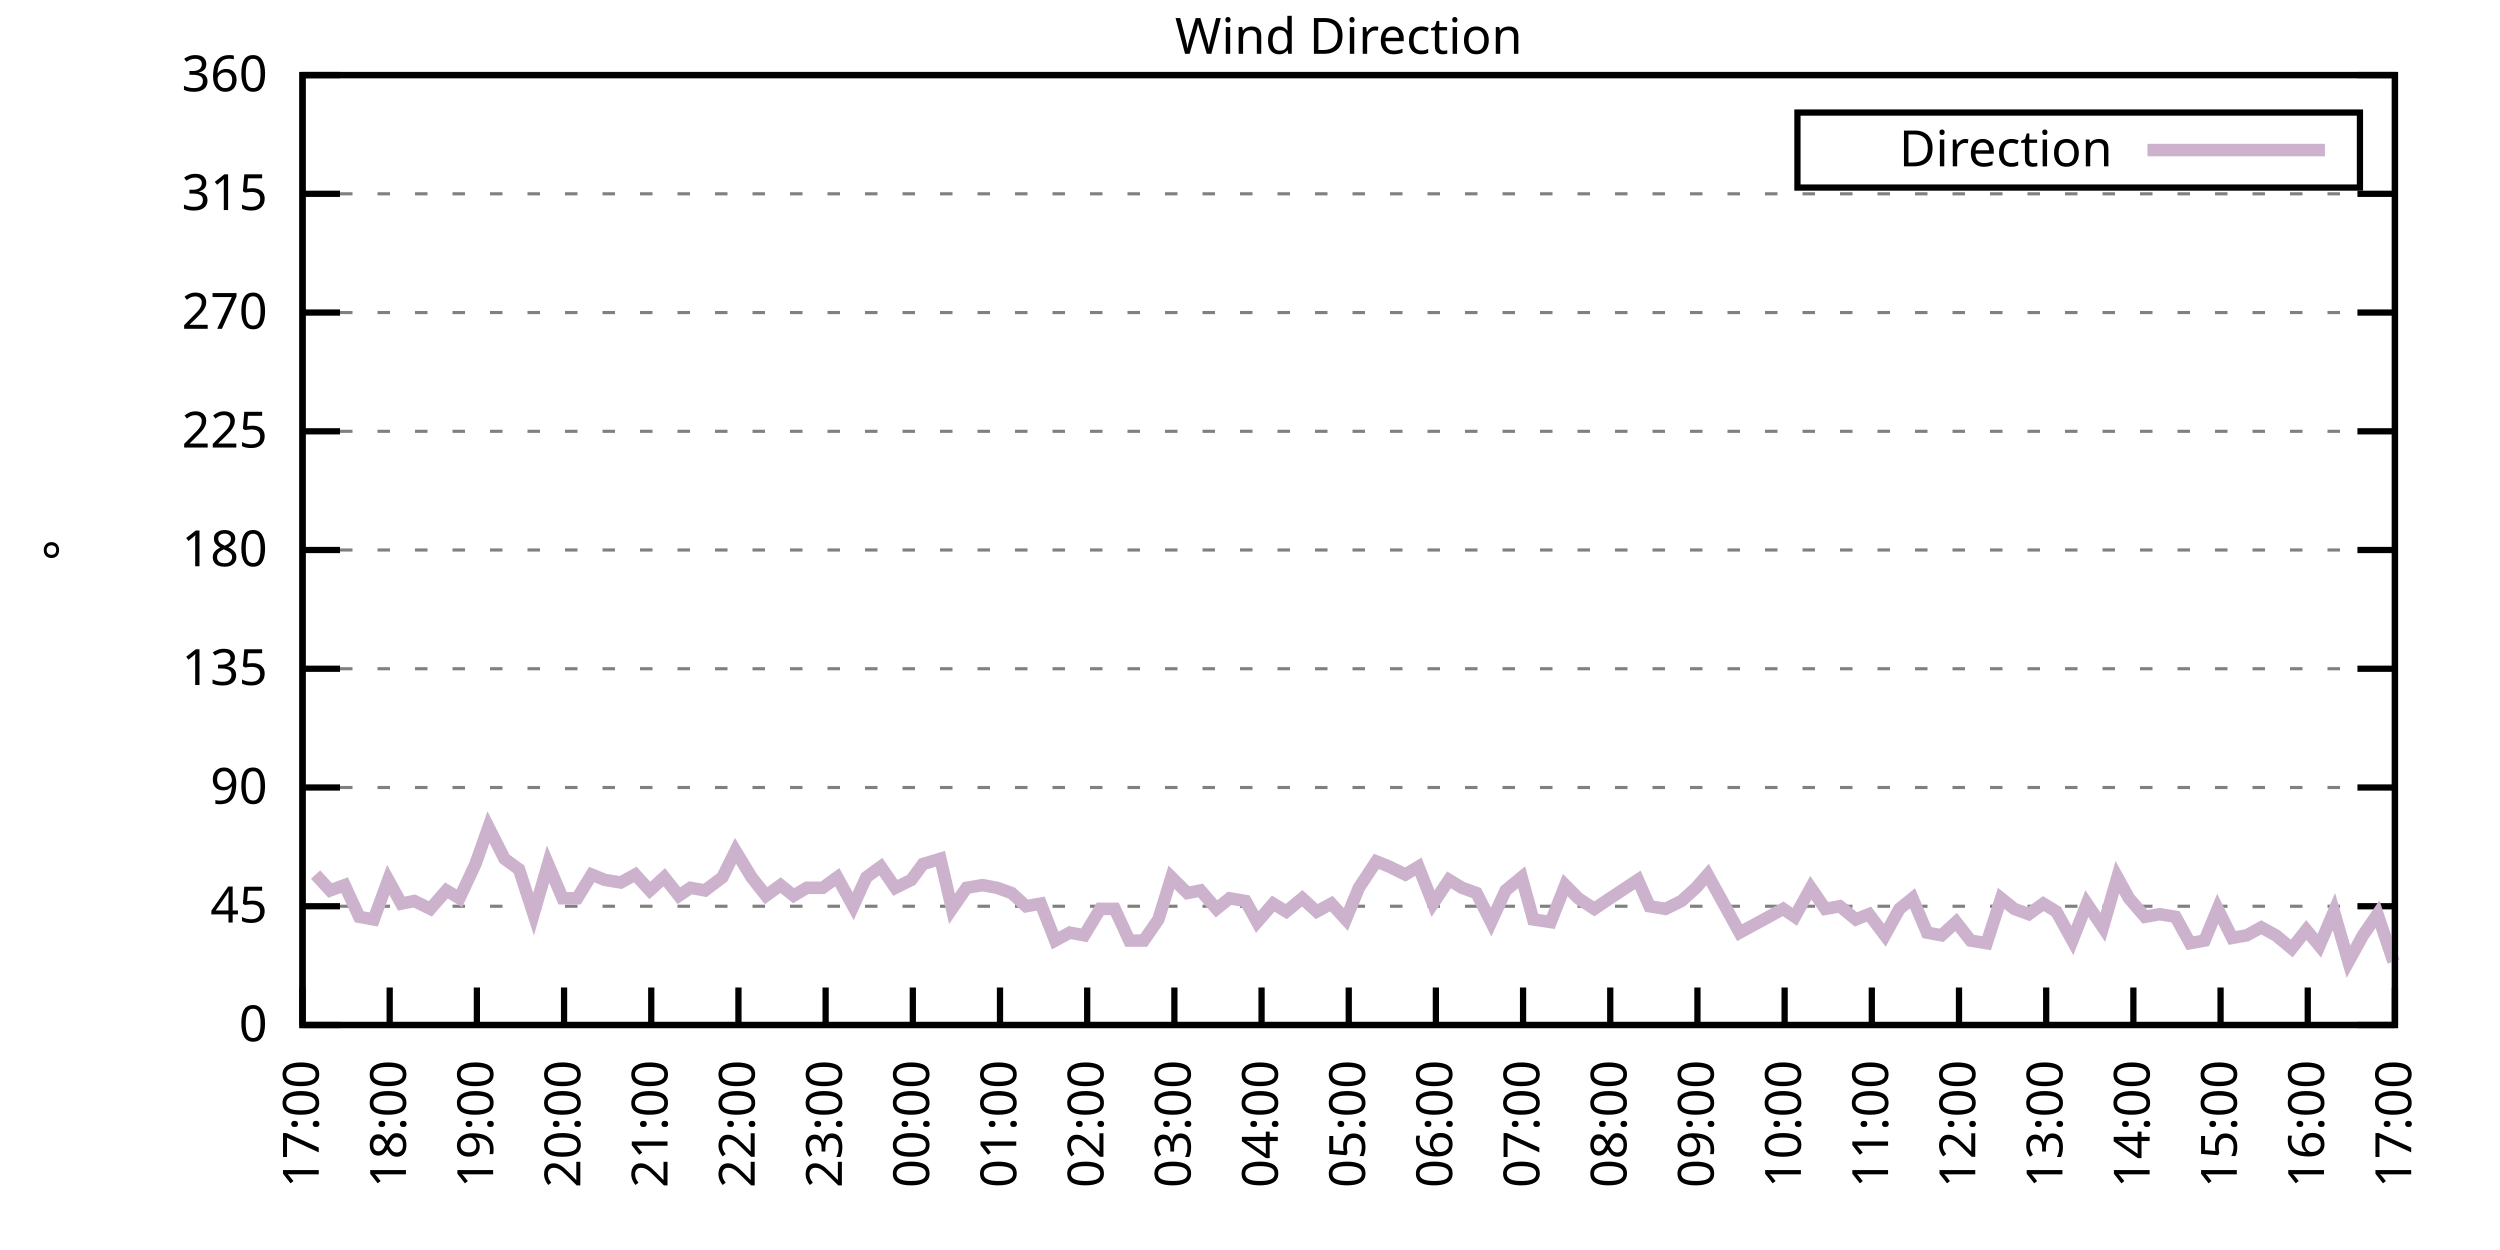
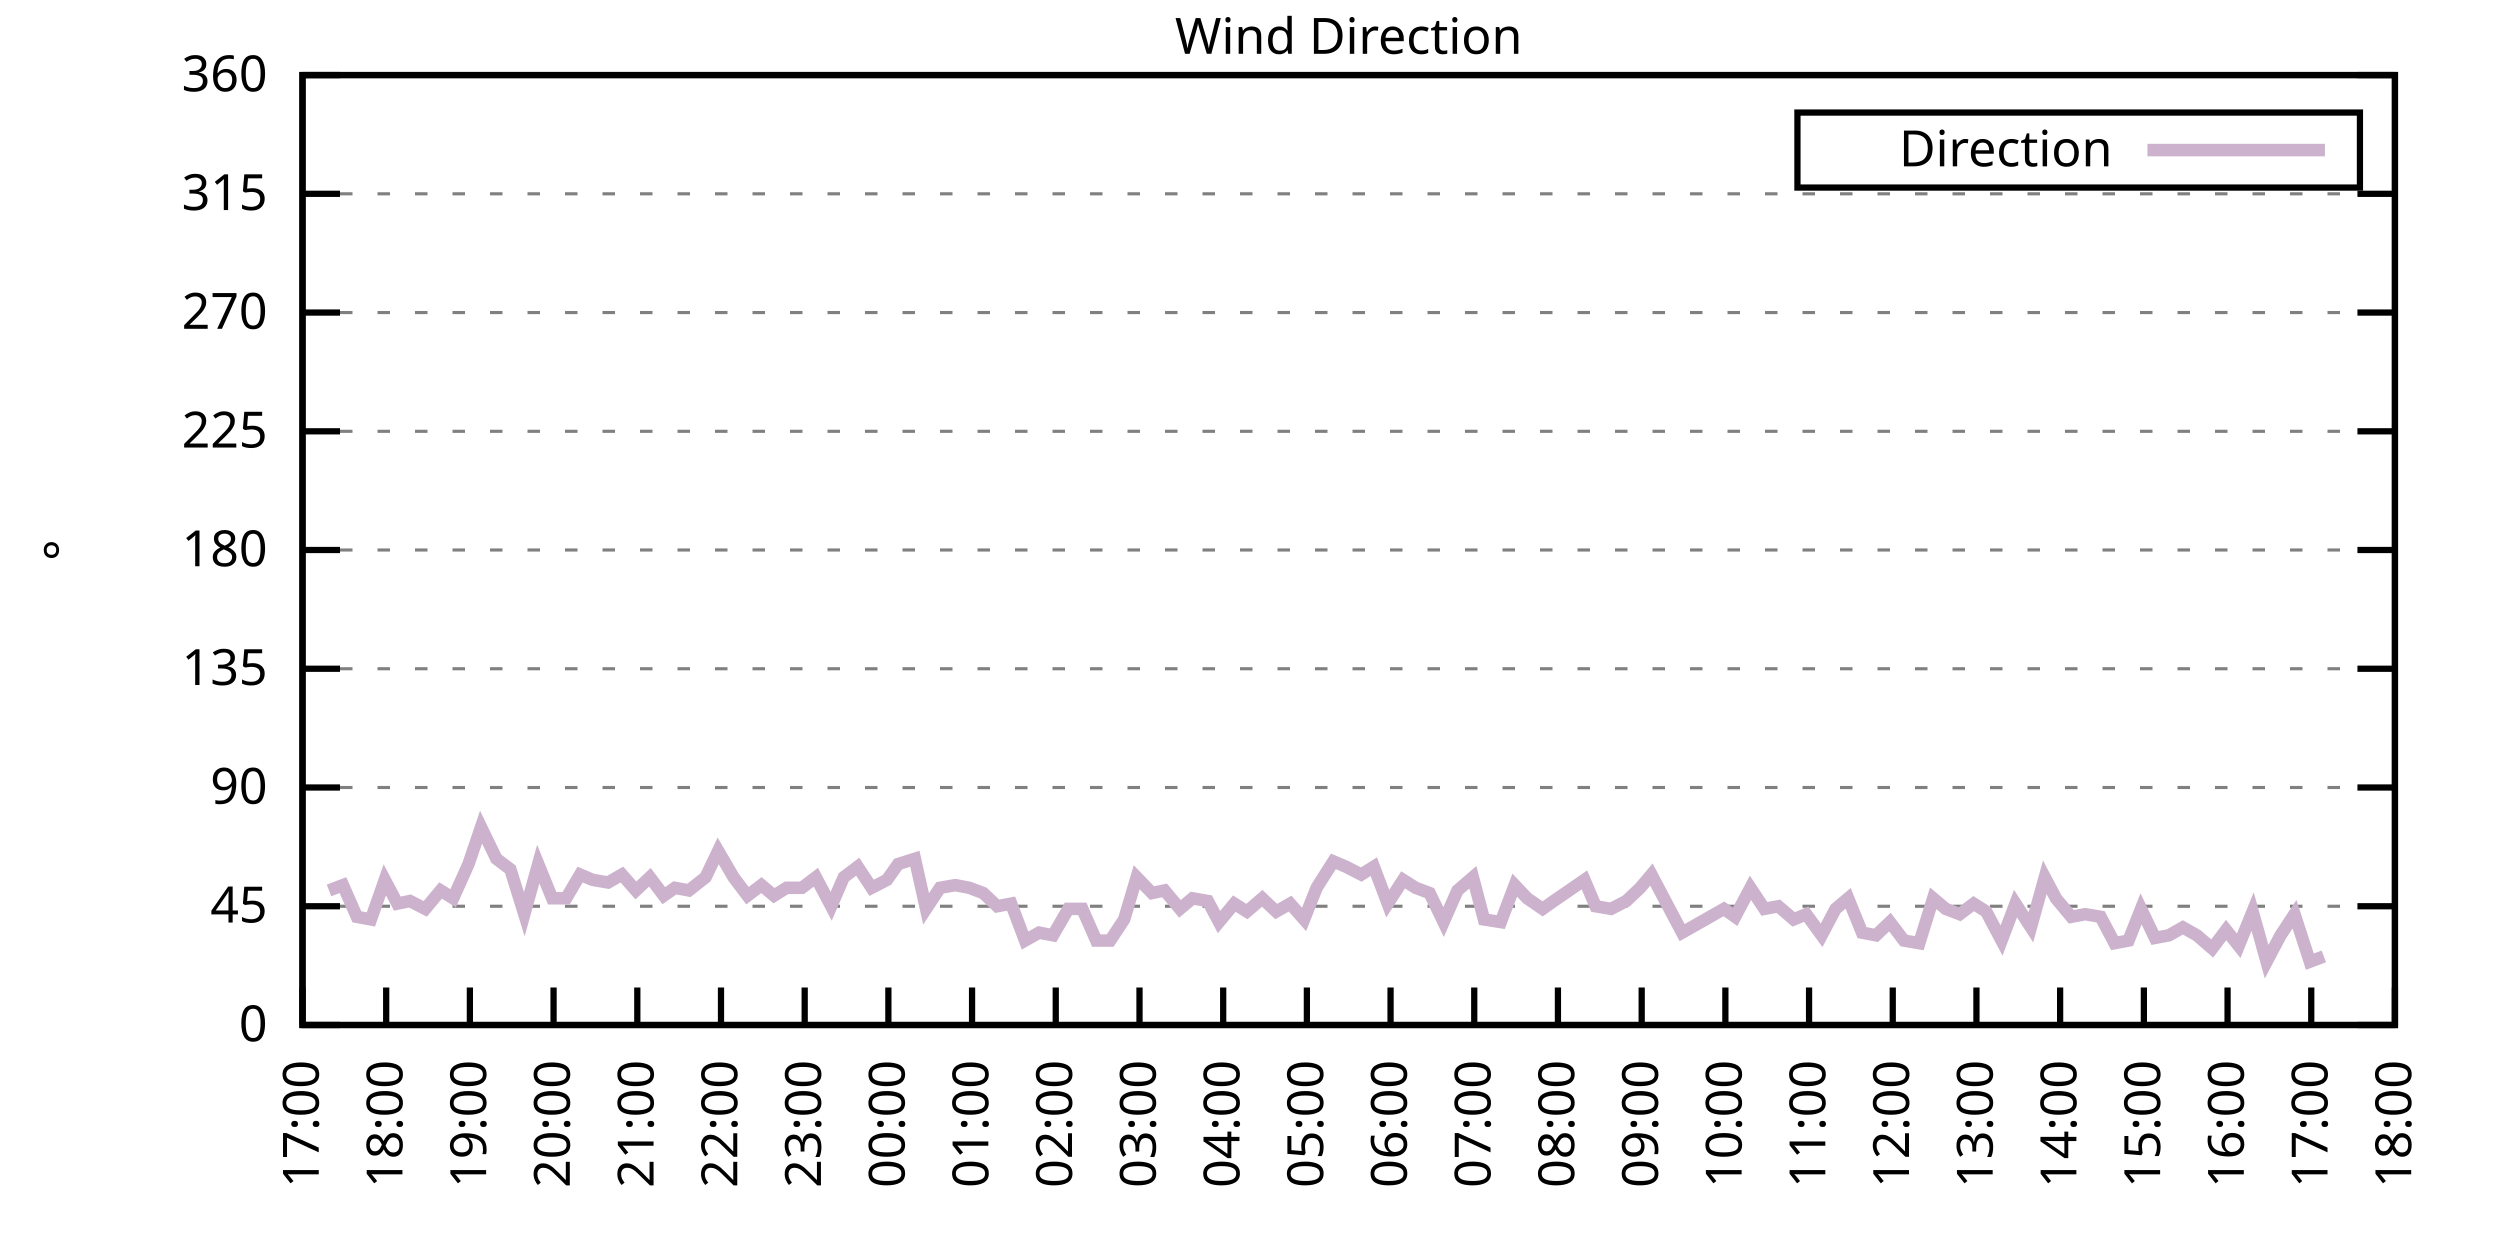
<svg xmlns="http://www.w3.org/2000/svg" xmlns:xlink="http://www.w3.org/1999/xlink" width="400" height="200" viewBox="0 0 400 200">
  <g id="gnuplot_canvas">
    <rect x="0" y="0" width="400" height="200" fill="none" />
    <defs>
      <circle id="gpDot" r="0.5" stroke-width="0.5" stroke="currentColor" />
      <path id="gpPt0" stroke-width="0.333" stroke="currentColor" d="M-1,0 h2 M0,-1 v2" />
      <path id="gpPt1" stroke-width="0.333" stroke="currentColor" d="M-1,-1 L1,1 M1,-1 L-1,1" />
      <path id="gpPt2" stroke-width="0.333" stroke="currentColor" d="M-1,0 L1,0 M0,-1 L0,1 M-1,-1 L1,1 M-1,1 L1,-1" />
      <rect id="gpPt3" stroke-width="0.333" stroke="currentColor" x="-1" y="-1" width="2" height="2" />
      <rect id="gpPt4" stroke-width="0.333" stroke="currentColor" fill="currentColor" x="-1" y="-1" width="2" height="2" />
      <circle id="gpPt5" stroke-width="0.333" stroke="currentColor" cx="0" cy="0" r="1" />
      <use xlink:href="#gpPt5" id="gpPt6" fill="currentColor" stroke="none" />
      <path id="gpPt7" stroke-width="0.333" stroke="currentColor" d="M0,-1.33 L-1.33,0.67 L1.33,0.67 z" />
      <use xlink:href="#gpPt7" id="gpPt8" fill="currentColor" stroke="none" />
      <use xlink:href="#gpPt7" id="gpPt9" stroke="currentColor" transform="rotate(180)" />
      <use xlink:href="#gpPt9" id="gpPt10" fill="currentColor" stroke="none" />
      <use xlink:href="#gpPt3" id="gpPt11" stroke="currentColor" transform="rotate(45)" />
      <use xlink:href="#gpPt11" id="gpPt12" fill="currentColor" stroke="none" />
      <path id="gpPt13" stroke-width="0.333" stroke="currentColor" d="M0,1.330 L1.265,0.411 L0.782,-1.067 L-0.782,-1.076 L-1.265,0.411 z" />
      <use xlink:href="#gpPt13" id="gpPt14" fill="currentColor" stroke="none" />
      <filter id="textbox" filterUnits="objectBoundingBox" x="0" y="0" height="1" width="1">
        <feFlood flood-color="white" flood-opacity="1" result="bgnd" />
        <feComposite in="SourceGraphic" in2="bgnd" operator="atop" />
      </filter>
      <filter id="greybox" filterUnits="objectBoundingBox" x="0" y="0" height="1" width="1">
        <feFlood flood-color="lightgrey" flood-opacity="1" result="grey" />
        <feComposite in="SourceGraphic" in2="grey" operator="atop" />
      </filter>
    </defs>
    <g fill="none" color="white" stroke="currentColor" stroke-width="1.00" stroke-linecap="butt" stroke-linejoin="miter">
</g>
    <g fill="none" color="black" stroke="currentColor" stroke-width="1.00" stroke-linecap="butt" stroke-linejoin="miter">
      <g stroke="none" shape-rendering="crispEdges">
        <polygon fill="rgb(255, 255, 255)" points="48.40,164.00 383.18,164.00 383.18,12.02 48.40,12.02 " />
      </g>
    </g>
    <g fill="none" color="black" stroke="currentColor" stroke-width="1.00" stroke-linecap="butt" stroke-linejoin="miter">
</g>
    <g fill="none" color="black" stroke="black" stroke-width="0.50" stroke-linecap="butt" stroke-linejoin="miter">
</g>
    <g fill="none" color="gray" stroke="currentColor" stroke-width="0.50" stroke-linecap="butt" stroke-linejoin="miter">
      <path stroke="gray" stroke-dasharray="2,4" class="gridline" d="M48.40,164.00 L383.19,164.00  " />
    </g>
    <g fill="none" color="gray" stroke="gray" stroke-width="1.00" stroke-linecap="butt" stroke-linejoin="miter">
</g>
    <g fill="none" color="black" stroke="currentColor" stroke-width="1.00" stroke-linecap="butt" stroke-linejoin="miter">
      <path stroke="black" d="M48.40,164.00 L54.40,164.00 M383.19,164.00 L377.19,164.00  " />
      <g transform="translate(42.80,166.60)" stroke="none" fill="black" font-family="Sans" font-size="8.00" text-anchor="end">
        <text>
          <tspan font-family="Sans"> 0</tspan>
        </text>
      </g>
    </g>
    <g fill="none" color="black" stroke="currentColor" stroke-width="1.00" stroke-linecap="butt" stroke-linejoin="miter">
</g>
    <g fill="none" color="black" stroke="black" stroke-width="0.50" stroke-linecap="butt" stroke-linejoin="miter">
</g>
    <g fill="none" color="gray" stroke="currentColor" stroke-width="0.50" stroke-linecap="butt" stroke-linejoin="miter">
      <path stroke="gray" stroke-dasharray="2,4" class="gridline" d="M48.40,145.00 L383.19,145.00  " />
    </g>
    <g fill="none" color="gray" stroke="gray" stroke-width="1.00" stroke-linecap="butt" stroke-linejoin="miter">
</g>
    <g fill="none" color="black" stroke="currentColor" stroke-width="1.00" stroke-linecap="butt" stroke-linejoin="miter">
      <path stroke="black" d="M48.40,145.00 L54.40,145.00 M383.19,145.00 L377.19,145.00  " />
      <g transform="translate(42.80,147.60)" stroke="none" fill="black" font-family="Sans" font-size="8.00" text-anchor="end">
        <text>
          <tspan font-family="Sans"> 45</tspan>
        </text>
      </g>
    </g>
    <g fill="none" color="black" stroke="currentColor" stroke-width="1.00" stroke-linecap="butt" stroke-linejoin="miter">
</g>
    <g fill="none" color="black" stroke="black" stroke-width="0.50" stroke-linecap="butt" stroke-linejoin="miter">
</g>
    <g fill="none" color="gray" stroke="currentColor" stroke-width="0.50" stroke-linecap="butt" stroke-linejoin="miter">
      <path stroke="gray" stroke-dasharray="2,4" class="gridline" d="M48.40,126.00 L383.19,126.00  " />
    </g>
    <g fill="none" color="gray" stroke="gray" stroke-width="1.00" stroke-linecap="butt" stroke-linejoin="miter">
</g>
    <g fill="none" color="black" stroke="currentColor" stroke-width="1.00" stroke-linecap="butt" stroke-linejoin="miter">
      <path stroke="black" d="M48.40,126.00 L54.40,126.00 M383.19,126.00 L377.19,126.00  " />
      <g transform="translate(42.80,128.60)" stroke="none" fill="black" font-family="Sans" font-size="8.00" text-anchor="end">
        <text>
          <tspan font-family="Sans"> 90</tspan>
        </text>
      </g>
    </g>
    <g fill="none" color="black" stroke="currentColor" stroke-width="1.00" stroke-linecap="butt" stroke-linejoin="miter">
</g>
    <g fill="none" color="black" stroke="black" stroke-width="0.50" stroke-linecap="butt" stroke-linejoin="miter">
</g>
    <g fill="none" color="gray" stroke="currentColor" stroke-width="0.50" stroke-linecap="butt" stroke-linejoin="miter">
      <path stroke="gray" stroke-dasharray="2,4" class="gridline" d="M48.40,107.00 L383.19,107.00  " />
    </g>
    <g fill="none" color="gray" stroke="gray" stroke-width="1.00" stroke-linecap="butt" stroke-linejoin="miter">
</g>
    <g fill="none" color="black" stroke="currentColor" stroke-width="1.00" stroke-linecap="butt" stroke-linejoin="miter">
      <path stroke="black" d="M48.40,107.00 L54.40,107.00 M383.19,107.00 L377.19,107.00  " />
      <g transform="translate(42.80,109.60)" stroke="none" fill="black" font-family="Sans" font-size="8.00" text-anchor="end">
        <text>
          <tspan font-family="Sans"> 135</tspan>
        </text>
      </g>
    </g>
    <g fill="none" color="black" stroke="currentColor" stroke-width="1.00" stroke-linecap="butt" stroke-linejoin="miter">
</g>
    <g fill="none" color="black" stroke="black" stroke-width="0.50" stroke-linecap="butt" stroke-linejoin="miter">
</g>
    <g fill="none" color="gray" stroke="currentColor" stroke-width="0.50" stroke-linecap="butt" stroke-linejoin="miter">
      <path stroke="gray" stroke-dasharray="2,4" class="gridline" d="M48.40,88.00 L383.19,88.00  " />
    </g>
    <g fill="none" color="gray" stroke="gray" stroke-width="1.00" stroke-linecap="butt" stroke-linejoin="miter">
</g>
    <g fill="none" color="black" stroke="currentColor" stroke-width="1.00" stroke-linecap="butt" stroke-linejoin="miter">
      <path stroke="black" d="M48.40,88.00 L54.40,88.00 M383.19,88.00 L377.19,88.00  " />
      <g transform="translate(42.80,90.60)" stroke="none" fill="black" font-family="Sans" font-size="8.00" text-anchor="end">
        <text>
          <tspan font-family="Sans"> 180</tspan>
        </text>
      </g>
    </g>
    <g fill="none" color="black" stroke="currentColor" stroke-width="1.00" stroke-linecap="butt" stroke-linejoin="miter">
</g>
    <g fill="none" color="black" stroke="black" stroke-width="0.50" stroke-linecap="butt" stroke-linejoin="miter">
</g>
    <g fill="none" color="gray" stroke="currentColor" stroke-width="0.50" stroke-linecap="butt" stroke-linejoin="miter">
      <path stroke="gray" stroke-dasharray="2,4" class="gridline" d="M48.40,69.01 L383.19,69.01  " />
    </g>
    <g fill="none" color="gray" stroke="gray" stroke-width="1.00" stroke-linecap="butt" stroke-linejoin="miter">
</g>
    <g fill="none" color="black" stroke="currentColor" stroke-width="1.00" stroke-linecap="butt" stroke-linejoin="miter">
      <path stroke="black" d="M48.40,69.01 L54.40,69.01 M383.19,69.01 L377.19,69.01  " />
      <g transform="translate(42.80,71.61)" stroke="none" fill="black" font-family="Sans" font-size="8.00" text-anchor="end">
        <text>
          <tspan font-family="Sans"> 225</tspan>
        </text>
      </g>
    </g>
    <g fill="none" color="black" stroke="currentColor" stroke-width="1.00" stroke-linecap="butt" stroke-linejoin="miter">
</g>
    <g fill="none" color="black" stroke="black" stroke-width="0.50" stroke-linecap="butt" stroke-linejoin="miter">
</g>
    <g fill="none" color="gray" stroke="currentColor" stroke-width="0.50" stroke-linecap="butt" stroke-linejoin="miter">
      <path stroke="gray" stroke-dasharray="2,4" class="gridline" d="M48.40,50.01 L383.19,50.01  " />
    </g>
    <g fill="none" color="gray" stroke="gray" stroke-width="1.00" stroke-linecap="butt" stroke-linejoin="miter">
</g>
    <g fill="none" color="black" stroke="currentColor" stroke-width="1.00" stroke-linecap="butt" stroke-linejoin="miter">
      <path stroke="black" d="M48.40,50.01 L54.40,50.01 M383.19,50.01 L377.19,50.01  " />
      <g transform="translate(42.80,52.61)" stroke="none" fill="black" font-family="Sans" font-size="8.00" text-anchor="end">
        <text>
          <tspan font-family="Sans"> 270</tspan>
        </text>
      </g>
    </g>
    <g fill="none" color="black" stroke="currentColor" stroke-width="1.00" stroke-linecap="butt" stroke-linejoin="miter">
</g>
    <g fill="none" color="black" stroke="black" stroke-width="0.50" stroke-linecap="butt" stroke-linejoin="miter">
</g>
    <g fill="none" color="gray" stroke="currentColor" stroke-width="0.50" stroke-linecap="butt" stroke-linejoin="miter">
      <path stroke="gray" stroke-dasharray="2,4" class="gridline" d="M48.40,31.01 L383.19,31.01  " />
    </g>
    <g fill="none" color="gray" stroke="gray" stroke-width="1.00" stroke-linecap="butt" stroke-linejoin="miter">
</g>
    <g fill="none" color="black" stroke="currentColor" stroke-width="1.00" stroke-linecap="butt" stroke-linejoin="miter">
      <path stroke="black" d="M48.40,31.01 L54.40,31.01 M383.19,31.01 L377.19,31.01  " />
      <g transform="translate(42.80,33.61)" stroke="none" fill="black" font-family="Sans" font-size="8.00" text-anchor="end">
        <text>
          <tspan font-family="Sans"> 315</tspan>
        </text>
      </g>
    </g>
    <g fill="none" color="black" stroke="currentColor" stroke-width="1.00" stroke-linecap="butt" stroke-linejoin="miter">
</g>
    <g fill="none" color="black" stroke="black" stroke-width="0.50" stroke-linecap="butt" stroke-linejoin="miter">
</g>
    <g fill="none" color="gray" stroke="currentColor" stroke-width="0.50" stroke-linecap="butt" stroke-linejoin="miter">
      <path stroke="gray" stroke-dasharray="2,4" class="gridline" d="M48.40,12.01 L383.19,12.01  " />
    </g>
    <g fill="none" color="gray" stroke="gray" stroke-width="1.00" stroke-linecap="butt" stroke-linejoin="miter">
</g>
    <g fill="none" color="black" stroke="currentColor" stroke-width="1.00" stroke-linecap="butt" stroke-linejoin="miter">
      <path stroke="black" d="M48.40,12.01 L54.40,12.01 M383.19,12.01 L377.19,12.01  " />
      <g transform="translate(42.80,14.61)" stroke="none" fill="black" font-family="Sans" font-size="8.00" text-anchor="end">
        <text>
          <tspan font-family="Sans"> 360</tspan>
        </text>
      </g>
    </g>
    <g fill="none" color="black" stroke="currentColor" stroke-width="1.00" stroke-linecap="butt" stroke-linejoin="miter">
      <path stroke="black" d="M48.40,164.00 L48.40,158.00  " />
      <g transform="translate(51.00,169.60) rotate(270.00)" stroke="none" fill="black" font-family="Sans" font-size="8.00" text-anchor="end">
        <text>
          <tspan font-family="Sans">17:00</tspan>
        </text>
      </g>
    </g>
    <g fill="none" color="black" stroke="currentColor" stroke-width="1.00" stroke-linecap="butt" stroke-linejoin="miter">
-       <path stroke="black" d="M62.35,164.00 L62.35,158.00  " />
-       <g transform="translate(64.95,169.60) rotate(270.00)" stroke="none" fill="black" font-family="Sans" font-size="8.00" text-anchor="end">
+       <path stroke="black" d="M61.79,164.00 L61.79,158.00  " />
+       <g transform="translate(64.39,169.60) rotate(270.00)" stroke="none" fill="black" font-family="Sans" font-size="8.00" text-anchor="end">
        <text>
          <tspan font-family="Sans">18:00</tspan>
        </text>
      </g>
    </g>
    <g fill="none" color="black" stroke="currentColor" stroke-width="1.00" stroke-linecap="butt" stroke-linejoin="miter">
-       <path stroke="black" d="M76.30,164.00 L76.30,158.00  " />
-       <g transform="translate(78.90,169.60) rotate(270.00)" stroke="none" fill="black" font-family="Sans" font-size="8.00" text-anchor="end">
+       <path stroke="black" d="M75.18,164.00 L75.18,158.00  " />
+       <g transform="translate(77.78,169.60) rotate(270.00)" stroke="none" fill="black" font-family="Sans" font-size="8.00" text-anchor="end">
        <text>
          <tspan font-family="Sans">19:00</tspan>
        </text>
      </g>
    </g>
    <g fill="none" color="black" stroke="currentColor" stroke-width="1.00" stroke-linecap="butt" stroke-linejoin="miter">
-       <path stroke="black" d="M90.25,164.00 L90.25,158.00  " />
-       <g transform="translate(92.85,169.60) rotate(270.00)" stroke="none" fill="black" font-family="Sans" font-size="8.00" text-anchor="end">
+       <path stroke="black" d="M88.57,164.00 L88.57,158.00  " />
+       <g transform="translate(91.17,169.60) rotate(270.00)" stroke="none" fill="black" font-family="Sans" font-size="8.00" text-anchor="end">
        <text>
          <tspan font-family="Sans">20:00</tspan>
        </text>
      </g>
    </g>
    <g fill="none" color="black" stroke="currentColor" stroke-width="1.00" stroke-linecap="butt" stroke-linejoin="miter">
-       <path stroke="black" d="M104.20,164.00 L104.20,158.00  " />
-       <g transform="translate(106.80,169.60) rotate(270.00)" stroke="none" fill="black" font-family="Sans" font-size="8.00" text-anchor="end">
+       <path stroke="black" d="M101.97,164.00 L101.97,158.00  " />
+       <g transform="translate(104.57,169.60) rotate(270.00)" stroke="none" fill="black" font-family="Sans" font-size="8.00" text-anchor="end">
        <text>
          <tspan font-family="Sans">21:00</tspan>
        </text>
      </g>
    </g>
    <g fill="none" color="black" stroke="currentColor" stroke-width="1.00" stroke-linecap="butt" stroke-linejoin="miter">
-       <path stroke="black" d="M118.15,164.00 L118.15,158.00  " />
-       <g transform="translate(120.75,169.60) rotate(270.00)" stroke="none" fill="black" font-family="Sans" font-size="8.00" text-anchor="end">
+       <path stroke="black" d="M115.36,164.00 L115.36,158.00  " />
+       <g transform="translate(117.96,169.60) rotate(270.00)" stroke="none" fill="black" font-family="Sans" font-size="8.00" text-anchor="end">
        <text>
          <tspan font-family="Sans">22:00</tspan>
        </text>
      </g>
    </g>
    <g fill="none" color="black" stroke="currentColor" stroke-width="1.00" stroke-linecap="butt" stroke-linejoin="miter">
-       <path stroke="black" d="M132.10,164.00 L132.10,158.00  " />
-       <g transform="translate(134.70,169.60) rotate(270.00)" stroke="none" fill="black" font-family="Sans" font-size="8.00" text-anchor="end">
+       <path stroke="black" d="M128.75,164.00 L128.75,158.00  " />
+       <g transform="translate(131.35,169.60) rotate(270.00)" stroke="none" fill="black" font-family="Sans" font-size="8.00" text-anchor="end">
        <text>
          <tspan font-family="Sans">23:00</tspan>
        </text>
      </g>
    </g>
    <g fill="none" color="black" stroke="currentColor" stroke-width="1.00" stroke-linecap="butt" stroke-linejoin="miter">
-       <path stroke="black" d="M146.05,164.00 L146.05,158.00  " />
-       <g transform="translate(148.65,169.60) rotate(270.00)" stroke="none" fill="black" font-family="Sans" font-size="8.00" text-anchor="end">
+       <path stroke="black" d="M142.14,164.00 L142.14,158.00  " />
+       <g transform="translate(144.74,169.60) rotate(270.00)" stroke="none" fill="black" font-family="Sans" font-size="8.00" text-anchor="end">
        <text>
          <tspan font-family="Sans">00:00</tspan>
        </text>
      </g>
    </g>
    <g fill="none" color="black" stroke="currentColor" stroke-width="1.00" stroke-linecap="butt" stroke-linejoin="miter">
-       <path stroke="black" d="M160.00,164.00 L160.00,158.00  " />
-       <g transform="translate(162.60,169.60) rotate(270.00)" stroke="none" fill="black" font-family="Sans" font-size="8.00" text-anchor="end">
+       <path stroke="black" d="M155.53,164.00 L155.53,158.00  " />
+       <g transform="translate(158.13,169.60) rotate(270.00)" stroke="none" fill="black" font-family="Sans" font-size="8.00" text-anchor="end">
        <text>
          <tspan font-family="Sans">01:00</tspan>
        </text>
      </g>
    </g>
    <g fill="none" color="black" stroke="currentColor" stroke-width="1.00" stroke-linecap="butt" stroke-linejoin="miter">
-       <path stroke="black" d="M173.95,164.00 L173.95,158.00  " />
-       <g transform="translate(176.55,169.60) rotate(270.00)" stroke="none" fill="black" font-family="Sans" font-size="8.00" text-anchor="end">
+       <path stroke="black" d="M168.92,164.00 L168.92,158.00  " />
+       <g transform="translate(171.52,169.60) rotate(270.00)" stroke="none" fill="black" font-family="Sans" font-size="8.00" text-anchor="end">
        <text>
          <tspan font-family="Sans">02:00</tspan>
        </text>
      </g>
    </g>
    <g fill="none" color="black" stroke="currentColor" stroke-width="1.00" stroke-linecap="butt" stroke-linejoin="miter">
-       <path stroke="black" d="M187.90,164.00 L187.90,158.00  " />
-       <g transform="translate(190.50,169.60) rotate(270.00)" stroke="none" fill="black" font-family="Sans" font-size="8.00" text-anchor="end">
+       <path stroke="black" d="M182.32,164.00 L182.32,158.00  " />
+       <g transform="translate(184.92,169.60) rotate(270.00)" stroke="none" fill="black" font-family="Sans" font-size="8.00" text-anchor="end">
        <text>
          <tspan font-family="Sans">03:00</tspan>
        </text>
      </g>
    </g>
    <g fill="none" color="black" stroke="currentColor" stroke-width="1.00" stroke-linecap="butt" stroke-linejoin="miter">
-       <path stroke="black" d="M201.85,164.00 L201.85,158.00  " />
-       <g transform="translate(204.45,169.60) rotate(270.00)" stroke="none" fill="black" font-family="Sans" font-size="8.00" text-anchor="end">
+       <path stroke="black" d="M195.71,164.00 L195.71,158.00  " />
+       <g transform="translate(198.31,169.60) rotate(270.00)" stroke="none" fill="black" font-family="Sans" font-size="8.00" text-anchor="end">
        <text>
          <tspan font-family="Sans">04:00</tspan>
        </text>
      </g>
    </g>
    <g fill="none" color="black" stroke="currentColor" stroke-width="1.00" stroke-linecap="butt" stroke-linejoin="miter">
-       <path stroke="black" d="M215.80,164.00 L215.80,158.00  " />
-       <g transform="translate(218.40,169.60) rotate(270.00)" stroke="none" fill="black" font-family="Sans" font-size="8.00" text-anchor="end">
+       <path stroke="black" d="M209.10,164.00 L209.10,158.00  " />
+       <g transform="translate(211.70,169.60) rotate(270.00)" stroke="none" fill="black" font-family="Sans" font-size="8.00" text-anchor="end">
        <text>
          <tspan font-family="Sans">05:00</tspan>
        </text>
      </g>
    </g>
    <g fill="none" color="black" stroke="currentColor" stroke-width="1.00" stroke-linecap="butt" stroke-linejoin="miter">
-       <path stroke="black" d="M229.74,164.00 L229.74,158.00  " />
-       <g transform="translate(232.34,169.60) rotate(270.00)" stroke="none" fill="black" font-family="Sans" font-size="8.00" text-anchor="end">
+       <path stroke="black" d="M222.49,164.00 L222.49,158.00  " />
+       <g transform="translate(225.09,169.60) rotate(270.00)" stroke="none" fill="black" font-family="Sans" font-size="8.00" text-anchor="end">
        <text>
          <tspan font-family="Sans">06:00</tspan>
        </text>
      </g>
    </g>
    <g fill="none" color="black" stroke="currentColor" stroke-width="1.00" stroke-linecap="butt" stroke-linejoin="miter">
-       <path stroke="black" d="M243.69,164.00 L243.69,158.00  " />
-       <g transform="translate(246.29,169.60) rotate(270.00)" stroke="none" fill="black" font-family="Sans" font-size="8.00" text-anchor="end">
+       <path stroke="black" d="M235.88,164.00 L235.88,158.00  " />
+       <g transform="translate(238.48,169.60) rotate(270.00)" stroke="none" fill="black" font-family="Sans" font-size="8.00" text-anchor="end">
        <text>
          <tspan font-family="Sans">07:00</tspan>
        </text>
      </g>
    </g>
    <g fill="none" color="black" stroke="currentColor" stroke-width="1.00" stroke-linecap="butt" stroke-linejoin="miter">
-       <path stroke="black" d="M257.64,164.00 L257.64,158.00  " />
-       <g transform="translate(260.24,169.60) rotate(270.00)" stroke="none" fill="black" font-family="Sans" font-size="8.00" text-anchor="end">
+       <path stroke="black" d="M249.27,164.00 L249.27,158.00  " />
+       <g transform="translate(251.87,169.60) rotate(270.00)" stroke="none" fill="black" font-family="Sans" font-size="8.00" text-anchor="end">
        <text>
          <tspan font-family="Sans">08:00</tspan>
        </text>
      </g>
    </g>
    <g fill="none" color="black" stroke="currentColor" stroke-width="1.00" stroke-linecap="butt" stroke-linejoin="miter">
-       <path stroke="black" d="M271.59,164.00 L271.59,158.00  " />
-       <g transform="translate(274.19,169.60) rotate(270.00)" stroke="none" fill="black" font-family="Sans" font-size="8.00" text-anchor="end">
+       <path stroke="black" d="M262.67,164.00 L262.67,158.00  " />
+       <g transform="translate(265.27,169.60) rotate(270.00)" stroke="none" fill="black" font-family="Sans" font-size="8.00" text-anchor="end">
        <text>
          <tspan font-family="Sans">09:00</tspan>
        </text>
      </g>
    </g>
    <g fill="none" color="black" stroke="currentColor" stroke-width="1.00" stroke-linecap="butt" stroke-linejoin="miter">
-       <path stroke="black" d="M285.54,164.00 L285.54,158.00  " />
-       <g transform="translate(288.14,169.60) rotate(270.00)" stroke="none" fill="black" font-family="Sans" font-size="8.00" text-anchor="end">
+       <path stroke="black" d="M276.06,164.00 L276.06,158.00  " />
+       <g transform="translate(278.66,169.60) rotate(270.00)" stroke="none" fill="black" font-family="Sans" font-size="8.00" text-anchor="end">
        <text>
          <tspan font-family="Sans">10:00</tspan>
        </text>
      </g>
    </g>
    <g fill="none" color="black" stroke="currentColor" stroke-width="1.00" stroke-linecap="butt" stroke-linejoin="miter">
-       <path stroke="black" d="M299.49,164.00 L299.49,158.00  " />
-       <g transform="translate(302.09,169.60) rotate(270.00)" stroke="none" fill="black" font-family="Sans" font-size="8.00" text-anchor="end">
+       <path stroke="black" d="M289.45,164.00 L289.45,158.00  " />
+       <g transform="translate(292.05,169.60) rotate(270.00)" stroke="none" fill="black" font-family="Sans" font-size="8.00" text-anchor="end">
        <text>
          <tspan font-family="Sans">11:00</tspan>
        </text>
      </g>
    </g>
    <g fill="none" color="black" stroke="currentColor" stroke-width="1.00" stroke-linecap="butt" stroke-linejoin="miter">
-       <path stroke="black" d="M313.44,164.00 L313.44,158.00  " />
-       <g transform="translate(316.04,169.60) rotate(270.00)" stroke="none" fill="black" font-family="Sans" font-size="8.00" text-anchor="end">
+       <path stroke="black" d="M302.84,164.00 L302.84,158.00  " />
+       <g transform="translate(305.44,169.60) rotate(270.00)" stroke="none" fill="black" font-family="Sans" font-size="8.00" text-anchor="end">
        <text>
          <tspan font-family="Sans">12:00</tspan>
        </text>
      </g>
    </g>
    <g fill="none" color="black" stroke="currentColor" stroke-width="1.00" stroke-linecap="butt" stroke-linejoin="miter">
-       <path stroke="black" d="M327.39,164.00 L327.39,158.00  " />
-       <g transform="translate(329.99,169.60) rotate(270.00)" stroke="none" fill="black" font-family="Sans" font-size="8.00" text-anchor="end">
+       <path stroke="black" d="M316.23,164.00 L316.23,158.00  " />
+       <g transform="translate(318.83,169.60) rotate(270.00)" stroke="none" fill="black" font-family="Sans" font-size="8.00" text-anchor="end">
        <text>
          <tspan font-family="Sans">13:00</tspan>
        </text>
      </g>
    </g>
    <g fill="none" color="black" stroke="currentColor" stroke-width="1.00" stroke-linecap="butt" stroke-linejoin="miter">
-       <path stroke="black" d="M341.34,164.00 L341.34,158.00  " />
-       <g transform="translate(343.94,169.60) rotate(270.00)" stroke="none" fill="black" font-family="Sans" font-size="8.00" text-anchor="end">
+       <path stroke="black" d="M329.62,164.00 L329.62,158.00  " />
+       <g transform="translate(332.22,169.60) rotate(270.00)" stroke="none" fill="black" font-family="Sans" font-size="8.00" text-anchor="end">
        <text>
          <tspan font-family="Sans">14:00</tspan>
        </text>
      </g>
    </g>
    <g fill="none" color="black" stroke="currentColor" stroke-width="1.00" stroke-linecap="butt" stroke-linejoin="miter">
-       <path stroke="black" d="M355.29,164.00 L355.29,158.00  " />
-       <g transform="translate(357.89,169.60) rotate(270.00)" stroke="none" fill="black" font-family="Sans" font-size="8.00" text-anchor="end">
+       <path stroke="black" d="M343.02,164.00 L343.02,158.00  " />
+       <g transform="translate(345.62,169.60) rotate(270.00)" stroke="none" fill="black" font-family="Sans" font-size="8.00" text-anchor="end">
        <text>
          <tspan font-family="Sans">15:00</tspan>
        </text>
      </g>
    </g>
    <g fill="none" color="black" stroke="currentColor" stroke-width="1.00" stroke-linecap="butt" stroke-linejoin="miter">
-       <path stroke="black" d="M369.24,164.00 L369.24,158.00  " />
-       <g transform="translate(371.84,169.60) rotate(270.00)" stroke="none" fill="black" font-family="Sans" font-size="8.00" text-anchor="end">
+       <path stroke="black" d="M356.41,164.00 L356.41,158.00  " />
+       <g transform="translate(359.01,169.60) rotate(270.00)" stroke="none" fill="black" font-family="Sans" font-size="8.00" text-anchor="end">
        <text>
          <tspan font-family="Sans">16:00</tspan>
+         </text>
+       </g>
+     </g>
+     <g fill="none" color="black" stroke="currentColor" stroke-width="1.00" stroke-linecap="butt" stroke-linejoin="miter">
+       <path stroke="black" d="M369.80,164.00 L369.80,158.00  " />
+       <g transform="translate(372.40,169.60) rotate(270.00)" stroke="none" fill="black" font-family="Sans" font-size="8.00" text-anchor="end">
+         <text>
+           <tspan font-family="Sans">17:00</tspan>
        </text>
      </g>
    </g>
    <g fill="none" color="black" stroke="currentColor" stroke-width="1.00" stroke-linecap="butt" stroke-linejoin="miter">
      <path stroke="black" d="M383.19,164.00 L383.19,158.00  " />
      <g transform="translate(385.79,169.60) rotate(270.00)" stroke="none" fill="black" font-family="Sans" font-size="8.00" text-anchor="end">
        <text>
-           <tspan font-family="Sans">17:00</tspan>
+           <tspan font-family="Sans">18:00</tspan>
        </text>
      </g>
    </g>
    <g fill="none" color="black" stroke="currentColor" stroke-width="1.00" stroke-linecap="butt" stroke-linejoin="miter">
</g>
    <g fill="none" color="black" stroke="currentColor" stroke-width="1.00" stroke-linecap="butt" stroke-linejoin="miter">
      <path stroke="black" d="M48.40,12.01 L48.40,164.00 L383.19,164.00 L383.19,12.01 L48.40,12.01 Z  " />
    </g>
    <g fill="none" color="black" stroke="currentColor" stroke-width="1.00" stroke-linecap="butt" stroke-linejoin="miter">
</g>
    <g fill="none" color="black" stroke="currentColor" stroke-width="1.00" stroke-linecap="butt" stroke-linejoin="miter">
      <path stroke="black" d="M287.59,30.01 L287.59,18.01 L377.59,18.01 L377.59,30.01 L287.59,30.01 Z  " />
    </g>
    <g id="Wind_direction_plot_1">
      <g fill="none" color="white" stroke="black" stroke-width="2.00" stroke-linecap="butt" stroke-linejoin="miter">
</g>
      <g fill="none" color="black" stroke="currentColor" stroke-width="2.00" stroke-linecap="butt" stroke-linejoin="miter">
        <g transform="translate(337.99,26.61)" stroke="none" fill="black" font-family="Sans" font-size="8.00" text-anchor="end">
          <text>
            <tspan font-family="Sans">Direction</tspan>
          </text>
        </g>
      </g>
      <g fill="none" color="black" stroke="currentColor" stroke-width="2.00" stroke-linecap="butt" stroke-linejoin="miter">
-         <path stroke="rgb(204, 178, 204)" d="M343.59,24.01 L371.99,24.01 M50.49,139.93 L52.82,142.47 L55.14,141.62 L57.47,146.69 L59.79,147.11 L62.12,140.78   L64.21,144.58 L66.30,144.16 L68.86,145.42 L71.42,142.47 L73.51,143.73 L76.07,138.25 L78.16,132.34 L80.72,137.40   L83.04,139.09 L85.37,146.27 L87.69,138.25 L90.02,143.73 L92.34,143.73 L94.67,139.93 L96.76,140.78 L99.32,141.20   L101.64,139.93 L103.97,142.47 L106.29,140.36 L108.62,143.31 L110.48,142.05 L112.80,142.47 L115.59,140.36 L117.68,136.14   L120.24,140.36 L122.57,143.31 L124.89,141.62 L126.98,143.31 L129.08,142.05 L131.63,142.05 L133.96,140.36 L136.51,145.00   L138.61,140.36 L140.93,138.67 L143.26,142.05 L145.81,140.78 L147.67,138.25 L150.46,137.40 L152.32,145.42 L154.65,142.05   L157.21,141.62 L159.53,142.05 L161.86,142.89 L164.18,145.00 L166.51,144.58 L168.83,150.49 L171.16,149.22 L173.48,149.65   L176.04,145.42 L178.36,145.42 L180.69,150.49 L183.01,150.49 L185.34,147.11 L187.43,140.36 L189.99,142.89 L192.08,142.47   L194.64,145.42 L196.73,143.73 L199.29,144.16 L201.15,147.53 L203.71,144.58 L205.80,145.85 L208.36,143.73 L210.68,145.85   L213.01,144.58 L215.33,147.11 L217.42,142.05 L220.21,137.82 L222.30,138.67 L224.86,139.93 L226.95,138.67 L229.28,144.58   L231.84,140.78 L233.93,142.05 L236.25,142.89 L238.58,147.53 L240.90,142.47 L243.46,140.36 L245.32,147.11 L248.11,147.53   L250.44,141.62 L252.53,143.73 L255.09,145.42 L256.95,144.16 L259.50,142.47 L262.06,140.78 L263.92,145.00 L266.48,145.42   L269.04,144.16 L271.36,142.05 L273.22,139.93 L275.78,144.58 L278.34,149.22 L280.66,147.96 L282.99,146.69 L285.31,145.42   L287.17,146.69 L289.73,142.05 L292.05,145.42 L294.38,145.00 L296.94,147.11 L299.03,146.27 L301.58,149.65 L303.91,145.42   L306.00,143.73 L308.33,149.22 L310.65,149.65 L312.98,147.53 L315.30,150.49 L317.86,150.91 L320.18,143.73 L322.28,145.42   L324.60,146.27 L326.93,144.58 L329.02,145.85 L331.58,150.49 L333.90,144.58 L336.46,148.38 L338.78,140.36 L340.64,143.73   L343.20,146.69 L345.53,146.27 L348.08,146.69 L350.41,150.91 L352.73,150.49 L354.83,145.42 L357.15,150.07 L359.48,149.65   L361.80,148.38 L364.13,149.65 L366.68,151.76 L369.01,148.80 L371.10,151.33 L373.43,145.85 L375.75,153.87 L378.08,149.65   L380.40,146.27 L382.96,153.87  " />
+         <path stroke="rgb(204, 178, 204)" d="M343.59,24.01 L371.99,24.01 M52.64,142.47 L54.87,141.62 L57.10,146.69 L59.34,147.11 L61.57,140.78 L63.58,144.58   L65.59,144.16 L68.04,145.42 L70.50,142.47 L72.50,143.73 L74.96,138.25 L76.97,132.34 L79.42,137.40 L81.66,139.09   L83.89,146.27 L86.12,138.25 L88.35,143.73 L90.58,143.73 L92.82,139.93 L94.82,140.78 L97.28,141.20 L99.51,139.93   L101.74,142.47 L103.98,140.36 L106.21,143.31 L107.99,142.05 L110.22,142.47 L112.90,140.36 L114.91,136.14 L117.37,140.36   L119.60,143.31 L121.83,141.62 L123.84,143.31 L125.85,142.05 L128.30,142.05 L130.54,140.36 L132.99,145.00 L135.00,140.36   L137.23,138.67 L139.46,142.05 L141.92,140.78 L143.70,138.25 L146.38,137.40 L148.17,145.42 L150.40,142.05 L152.85,141.62   L155.09,142.05 L157.32,142.89 L159.55,145.00 L161.78,144.58 L164.01,150.49 L166.25,149.22 L168.48,149.65 L170.93,145.42   L173.17,145.42 L175.40,150.49 L177.63,150.49 L179.86,147.11 L181.87,140.36 L184.32,142.89 L186.33,142.47 L188.79,145.42   L190.80,143.73 L193.25,144.16 L195.04,147.53 L197.49,144.58 L199.50,145.85 L201.96,143.73 L204.19,145.85 L206.42,144.58   L208.65,147.11 L210.66,142.05 L213.34,137.82 L215.35,138.67 L217.80,139.93 L219.81,138.67 L222.04,144.58 L224.50,140.78   L226.51,142.05 L228.74,142.89 L230.97,147.53 L233.20,142.47 L235.66,140.36 L237.44,147.11 L240.12,147.53 L242.36,141.62   L244.36,143.73 L246.82,145.42 L248.60,144.16 L251.06,142.47 L253.51,140.78 L255.30,145.00 L257.76,145.42 L260.21,144.16   L262.44,142.05 L264.23,139.93 L266.68,144.58 L269.14,149.22 L271.37,147.96 L273.60,146.69 L275.83,145.42 L277.62,146.69   L280.07,142.05 L282.31,145.42 L284.54,145.00 L286.99,147.11 L289.00,146.27 L291.46,149.65 L293.69,145.42 L295.70,143.73   L297.93,149.22 L300.16,149.65 L302.39,147.53 L304.63,150.49 L307.08,150.91 L309.31,143.73 L311.32,145.42 L313.55,146.27   L315.79,144.58 L317.79,145.85 L320.25,150.49 L322.48,144.58 L324.94,148.38 L327.17,140.36 L328.95,143.73 L331.41,146.69   L333.64,146.27 L336.10,146.69 L338.33,150.91 L340.56,150.49 L342.57,145.42 L344.80,150.07 L347.03,149.65 L349.26,148.38   L351.50,149.65 L353.95,151.76 L356.18,148.80 L358.19,151.33 L360.42,145.85 L362.66,153.87 L364.89,149.65 L367.12,146.27   L369.58,153.87 L371.81,153.02  " />
      </g>
    </g>
    <g fill="none" color="black" stroke="currentColor" stroke-width="2.00" stroke-linecap="butt" stroke-linejoin="miter">
</g>
    <g fill="none" color="black" stroke="black" stroke-width="1.00" stroke-linecap="butt" stroke-linejoin="miter">
</g>
    <g fill="none" color="black" stroke="currentColor" stroke-width="1.00" stroke-linecap="butt" stroke-linejoin="miter">
      <path stroke="black" d="M48.40,12.01 L48.40,164.00 L383.19,164.00 L383.19,12.01 L48.40,12.01 Z  " />
      <g transform="translate(12.80,88.01) rotate(270.00)" stroke="none" fill="black" font-family="Sans" font-size="8.00" text-anchor="middle">
        <text>
          <tspan font-family="Sans">°</tspan>
        </text>
      </g>
    </g>
    <g fill="none" color="black" stroke="currentColor" stroke-width="1.00" stroke-linecap="butt" stroke-linejoin="miter">
</g>
    <g fill="none" color="black" stroke="currentColor" stroke-width="1.00" stroke-linecap="butt" stroke-linejoin="miter">
      <g transform="translate(215.79,8.61)" stroke="none" fill="black" font-family="Sans" font-size="8.00" text-anchor="middle">
        <text>
          <tspan font-family="Sans">Wind Direction</tspan>
        </text>
      </g>
    </g>
    <g fill="none" color="black" stroke="currentColor" stroke-width="1.00" stroke-linecap="butt" stroke-linejoin="miter">
</g>
  </g>
</svg>
